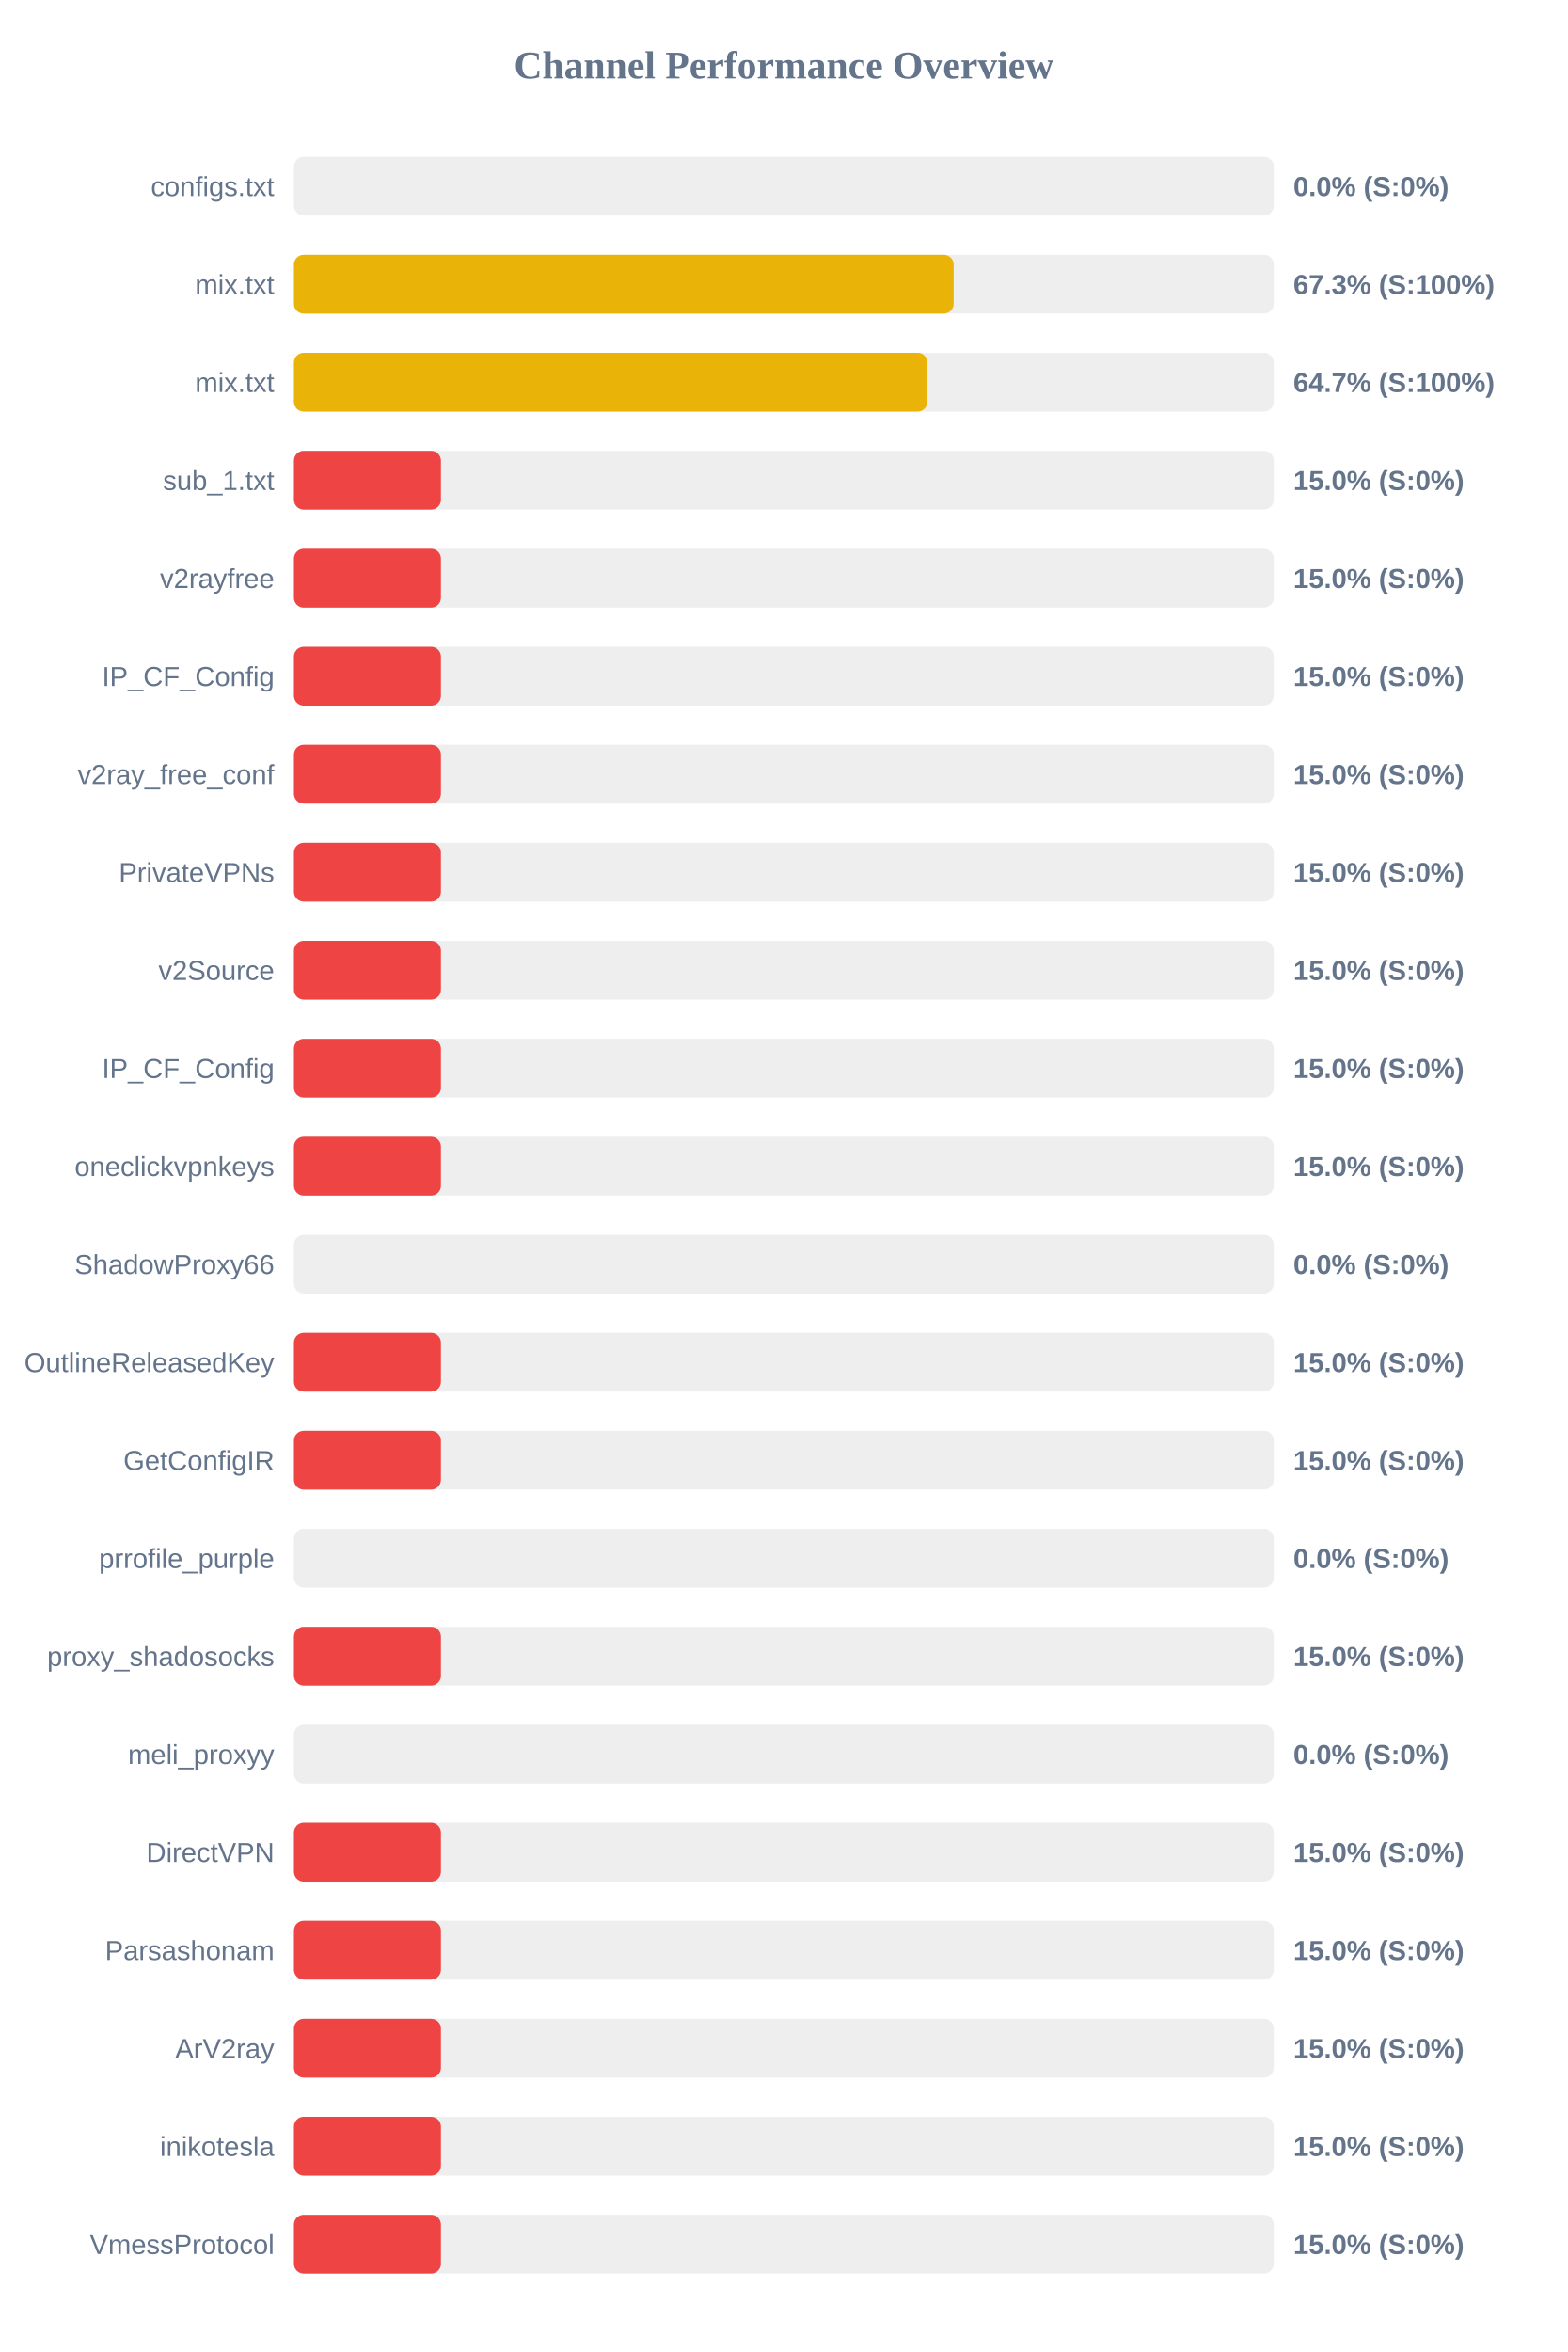
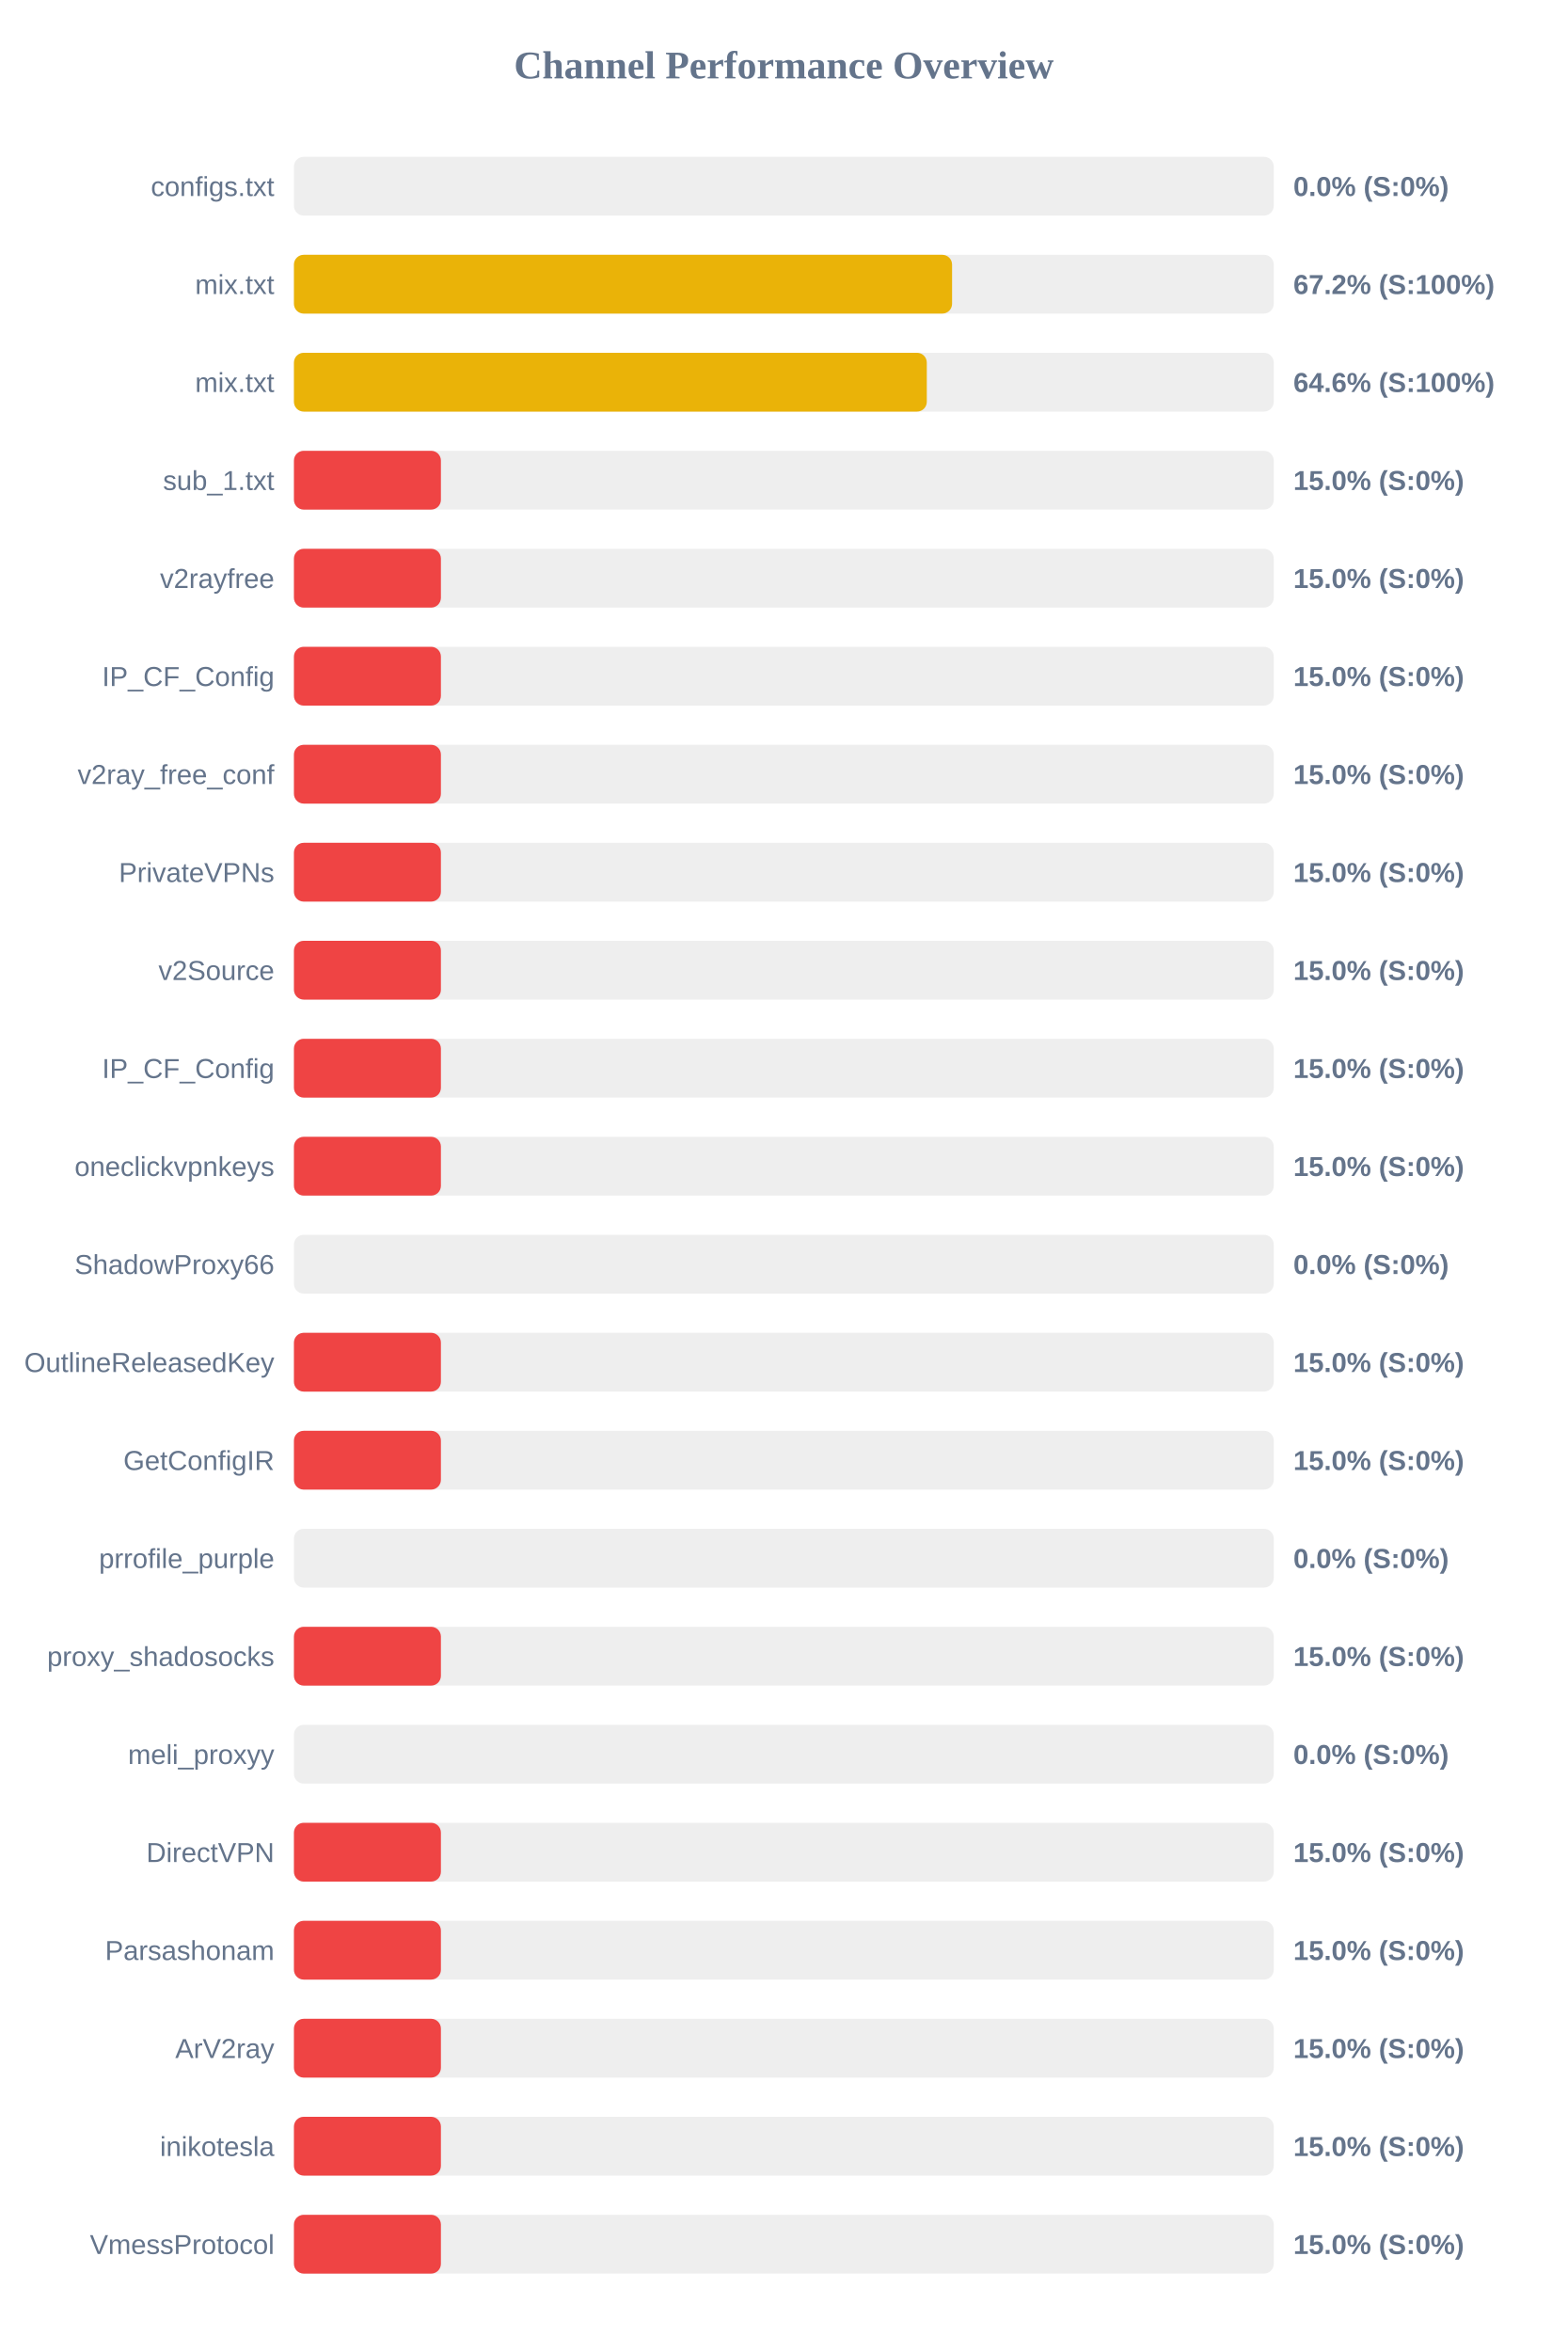
<svg xmlns="http://www.w3.org/2000/svg" width="800" height="1200" version="1.1">
  <style>
        .row { font: 14px Arial; fill: #64748b; }
        .score { font: bold 14px Arial; fill: #64748b; }
    </style>
  <text x="400" y="40" text-anchor="middle" font-size="20px" font-weight="bold" fill="#64748b">Channel Performance Overview</text>
  <rect x="150" y="80" width="500" height="30" fill="#eee" rx="5" />
  <rect x="150" y="80" width="0.0" height="30" fill="#ef4444" rx="5" />
  <text x="140" y="100" text-anchor="end" class="row">configs.txt</text>
  <text x="660" y="100" text-anchor="start" class="score">0.0% (S:0%)</text>
  <rect x="150" y="130" width="500" height="30" fill="#eee" rx="5" />
-   <rect x="150" y="130" width="336.65" height="30" fill="#eab308" rx="5" />
+   <rect x="150" y="130" width="335.85" height="30" fill="#eab308" rx="5" />
  <text x="140" y="150" text-anchor="end" class="row">mix.txt</text>
-   <text x="660" y="150" text-anchor="start" class="score">67.3% (S:100%)</text>
+   <text x="660" y="150" text-anchor="start" class="score">67.2% (S:100%)</text>
  <rect x="150" y="180" width="500" height="30" fill="#eee" rx="5" />
-   <rect x="150" y="180" width="323.25" height="30" fill="#eab308" rx="5" />
+   <rect x="150" y="180" width="322.95" height="30" fill="#eab308" rx="5" />
  <text x="140" y="200" text-anchor="end" class="row">mix.txt</text>
-   <text x="660" y="200" text-anchor="start" class="score">64.7% (S:100%)</text>
+   <text x="660" y="200" text-anchor="start" class="score">64.6% (S:100%)</text>
  <rect x="150" y="230" width="500" height="30" fill="#eee" rx="5" />
  <rect x="150" y="230" width="75.0" height="30" fill="#ef4444" rx="5" />
  <text x="140" y="250" text-anchor="end" class="row">sub_1.txt</text>
  <text x="660" y="250" text-anchor="start" class="score">15.0% (S:0%)</text>
  <rect x="150" y="280" width="500" height="30" fill="#eee" rx="5" />
  <rect x="150" y="280" width="75.0" height="30" fill="#ef4444" rx="5" />
  <text x="140" y="300" text-anchor="end" class="row">v2rayfree</text>
  <text x="660" y="300" text-anchor="start" class="score">15.0% (S:0%)</text>
  <rect x="150" y="330" width="500" height="30" fill="#eee" rx="5" />
  <rect x="150" y="330" width="75.0" height="30" fill="#ef4444" rx="5" />
  <text x="140" y="350" text-anchor="end" class="row">IP_CF_Config</text>
  <text x="660" y="350" text-anchor="start" class="score">15.0% (S:0%)</text>
  <rect x="150" y="380" width="500" height="30" fill="#eee" rx="5" />
  <rect x="150" y="380" width="75.0" height="30" fill="#ef4444" rx="5" />
  <text x="140" y="400" text-anchor="end" class="row">v2ray_free_conf</text>
  <text x="660" y="400" text-anchor="start" class="score">15.0% (S:0%)</text>
  <rect x="150" y="430" width="500" height="30" fill="#eee" rx="5" />
  <rect x="150" y="430" width="75.0" height="30" fill="#ef4444" rx="5" />
  <text x="140" y="450" text-anchor="end" class="row">PrivateVPNs</text>
  <text x="660" y="450" text-anchor="start" class="score">15.0% (S:0%)</text>
  <rect x="150" y="480" width="500" height="30" fill="#eee" rx="5" />
  <rect x="150" y="480" width="75.0" height="30" fill="#ef4444" rx="5" />
  <text x="140" y="500" text-anchor="end" class="row">v2Source</text>
  <text x="660" y="500" text-anchor="start" class="score">15.0% (S:0%)</text>
  <rect x="150" y="530" width="500" height="30" fill="#eee" rx="5" />
  <rect x="150" y="530" width="75.0" height="30" fill="#ef4444" rx="5" />
  <text x="140" y="550" text-anchor="end" class="row">IP_CF_Config</text>
  <text x="660" y="550" text-anchor="start" class="score">15.0% (S:0%)</text>
  <rect x="150" y="580" width="500" height="30" fill="#eee" rx="5" />
  <rect x="150" y="580" width="75.0" height="30" fill="#ef4444" rx="5" />
  <text x="140" y="600" text-anchor="end" class="row">oneclickvpnkeys</text>
  <text x="660" y="600" text-anchor="start" class="score">15.0% (S:0%)</text>
  <rect x="150" y="630" width="500" height="30" fill="#eee" rx="5" />
  <rect x="150" y="630" width="0.0" height="30" fill="#ef4444" rx="5" />
  <text x="140" y="650" text-anchor="end" class="row">ShadowProxy66</text>
  <text x="660" y="650" text-anchor="start" class="score">0.0% (S:0%)</text>
  <rect x="150" y="680" width="500" height="30" fill="#eee" rx="5" />
  <rect x="150" y="680" width="75.0" height="30" fill="#ef4444" rx="5" />
  <text x="140" y="700" text-anchor="end" class="row">OutlineReleasedKey</text>
  <text x="660" y="700" text-anchor="start" class="score">15.0% (S:0%)</text>
  <rect x="150" y="730" width="500" height="30" fill="#eee" rx="5" />
  <rect x="150" y="730" width="75.0" height="30" fill="#ef4444" rx="5" />
  <text x="140" y="750" text-anchor="end" class="row">GetConfigIR</text>
  <text x="660" y="750" text-anchor="start" class="score">15.0% (S:0%)</text>
  <rect x="150" y="780" width="500" height="30" fill="#eee" rx="5" />
  <rect x="150" y="780" width="0.0" height="30" fill="#ef4444" rx="5" />
  <text x="140" y="800" text-anchor="end" class="row">prrofile_purple</text>
  <text x="660" y="800" text-anchor="start" class="score">0.0% (S:0%)</text>
  <rect x="150" y="830" width="500" height="30" fill="#eee" rx="5" />
  <rect x="150" y="830" width="75.0" height="30" fill="#ef4444" rx="5" />
  <text x="140" y="850" text-anchor="end" class="row">proxy_shadosocks</text>
  <text x="660" y="850" text-anchor="start" class="score">15.0% (S:0%)</text>
  <rect x="150" y="880" width="500" height="30" fill="#eee" rx="5" />
  <rect x="150" y="880" width="0.0" height="30" fill="#ef4444" rx="5" />
  <text x="140" y="900" text-anchor="end" class="row">meli_proxyy</text>
  <text x="660" y="900" text-anchor="start" class="score">0.0% (S:0%)</text>
  <rect x="150" y="930" width="500" height="30" fill="#eee" rx="5" />
  <rect x="150" y="930" width="75.0" height="30" fill="#ef4444" rx="5" />
  <text x="140" y="950" text-anchor="end" class="row">DirectVPN</text>
  <text x="660" y="950" text-anchor="start" class="score">15.0% (S:0%)</text>
  <rect x="150" y="980" width="500" height="30" fill="#eee" rx="5" />
  <rect x="150" y="980" width="75.0" height="30" fill="#ef4444" rx="5" />
  <text x="140" y="1000" text-anchor="end" class="row">Parsashonam</text>
  <text x="660" y="1000" text-anchor="start" class="score">15.0% (S:0%)</text>
  <rect x="150" y="1030" width="500" height="30" fill="#eee" rx="5" />
  <rect x="150" y="1030" width="75.0" height="30" fill="#ef4444" rx="5" />
  <text x="140" y="1050" text-anchor="end" class="row">ArV2ray</text>
  <text x="660" y="1050" text-anchor="start" class="score">15.0% (S:0%)</text>
  <rect x="150" y="1080" width="500" height="30" fill="#eee" rx="5" />
  <rect x="150" y="1080" width="75.0" height="30" fill="#ef4444" rx="5" />
  <text x="140" y="1100" text-anchor="end" class="row">inikotesla</text>
  <text x="660" y="1100" text-anchor="start" class="score">15.0% (S:0%)</text>
  <rect x="150" y="1130" width="500" height="30" fill="#eee" rx="5" />
  <rect x="150" y="1130" width="75.0" height="30" fill="#ef4444" rx="5" />
  <text x="140" y="1150" text-anchor="end" class="row">VmessProtocol</text>
  <text x="660" y="1150" text-anchor="start" class="score">15.0% (S:0%)</text>
</svg>
